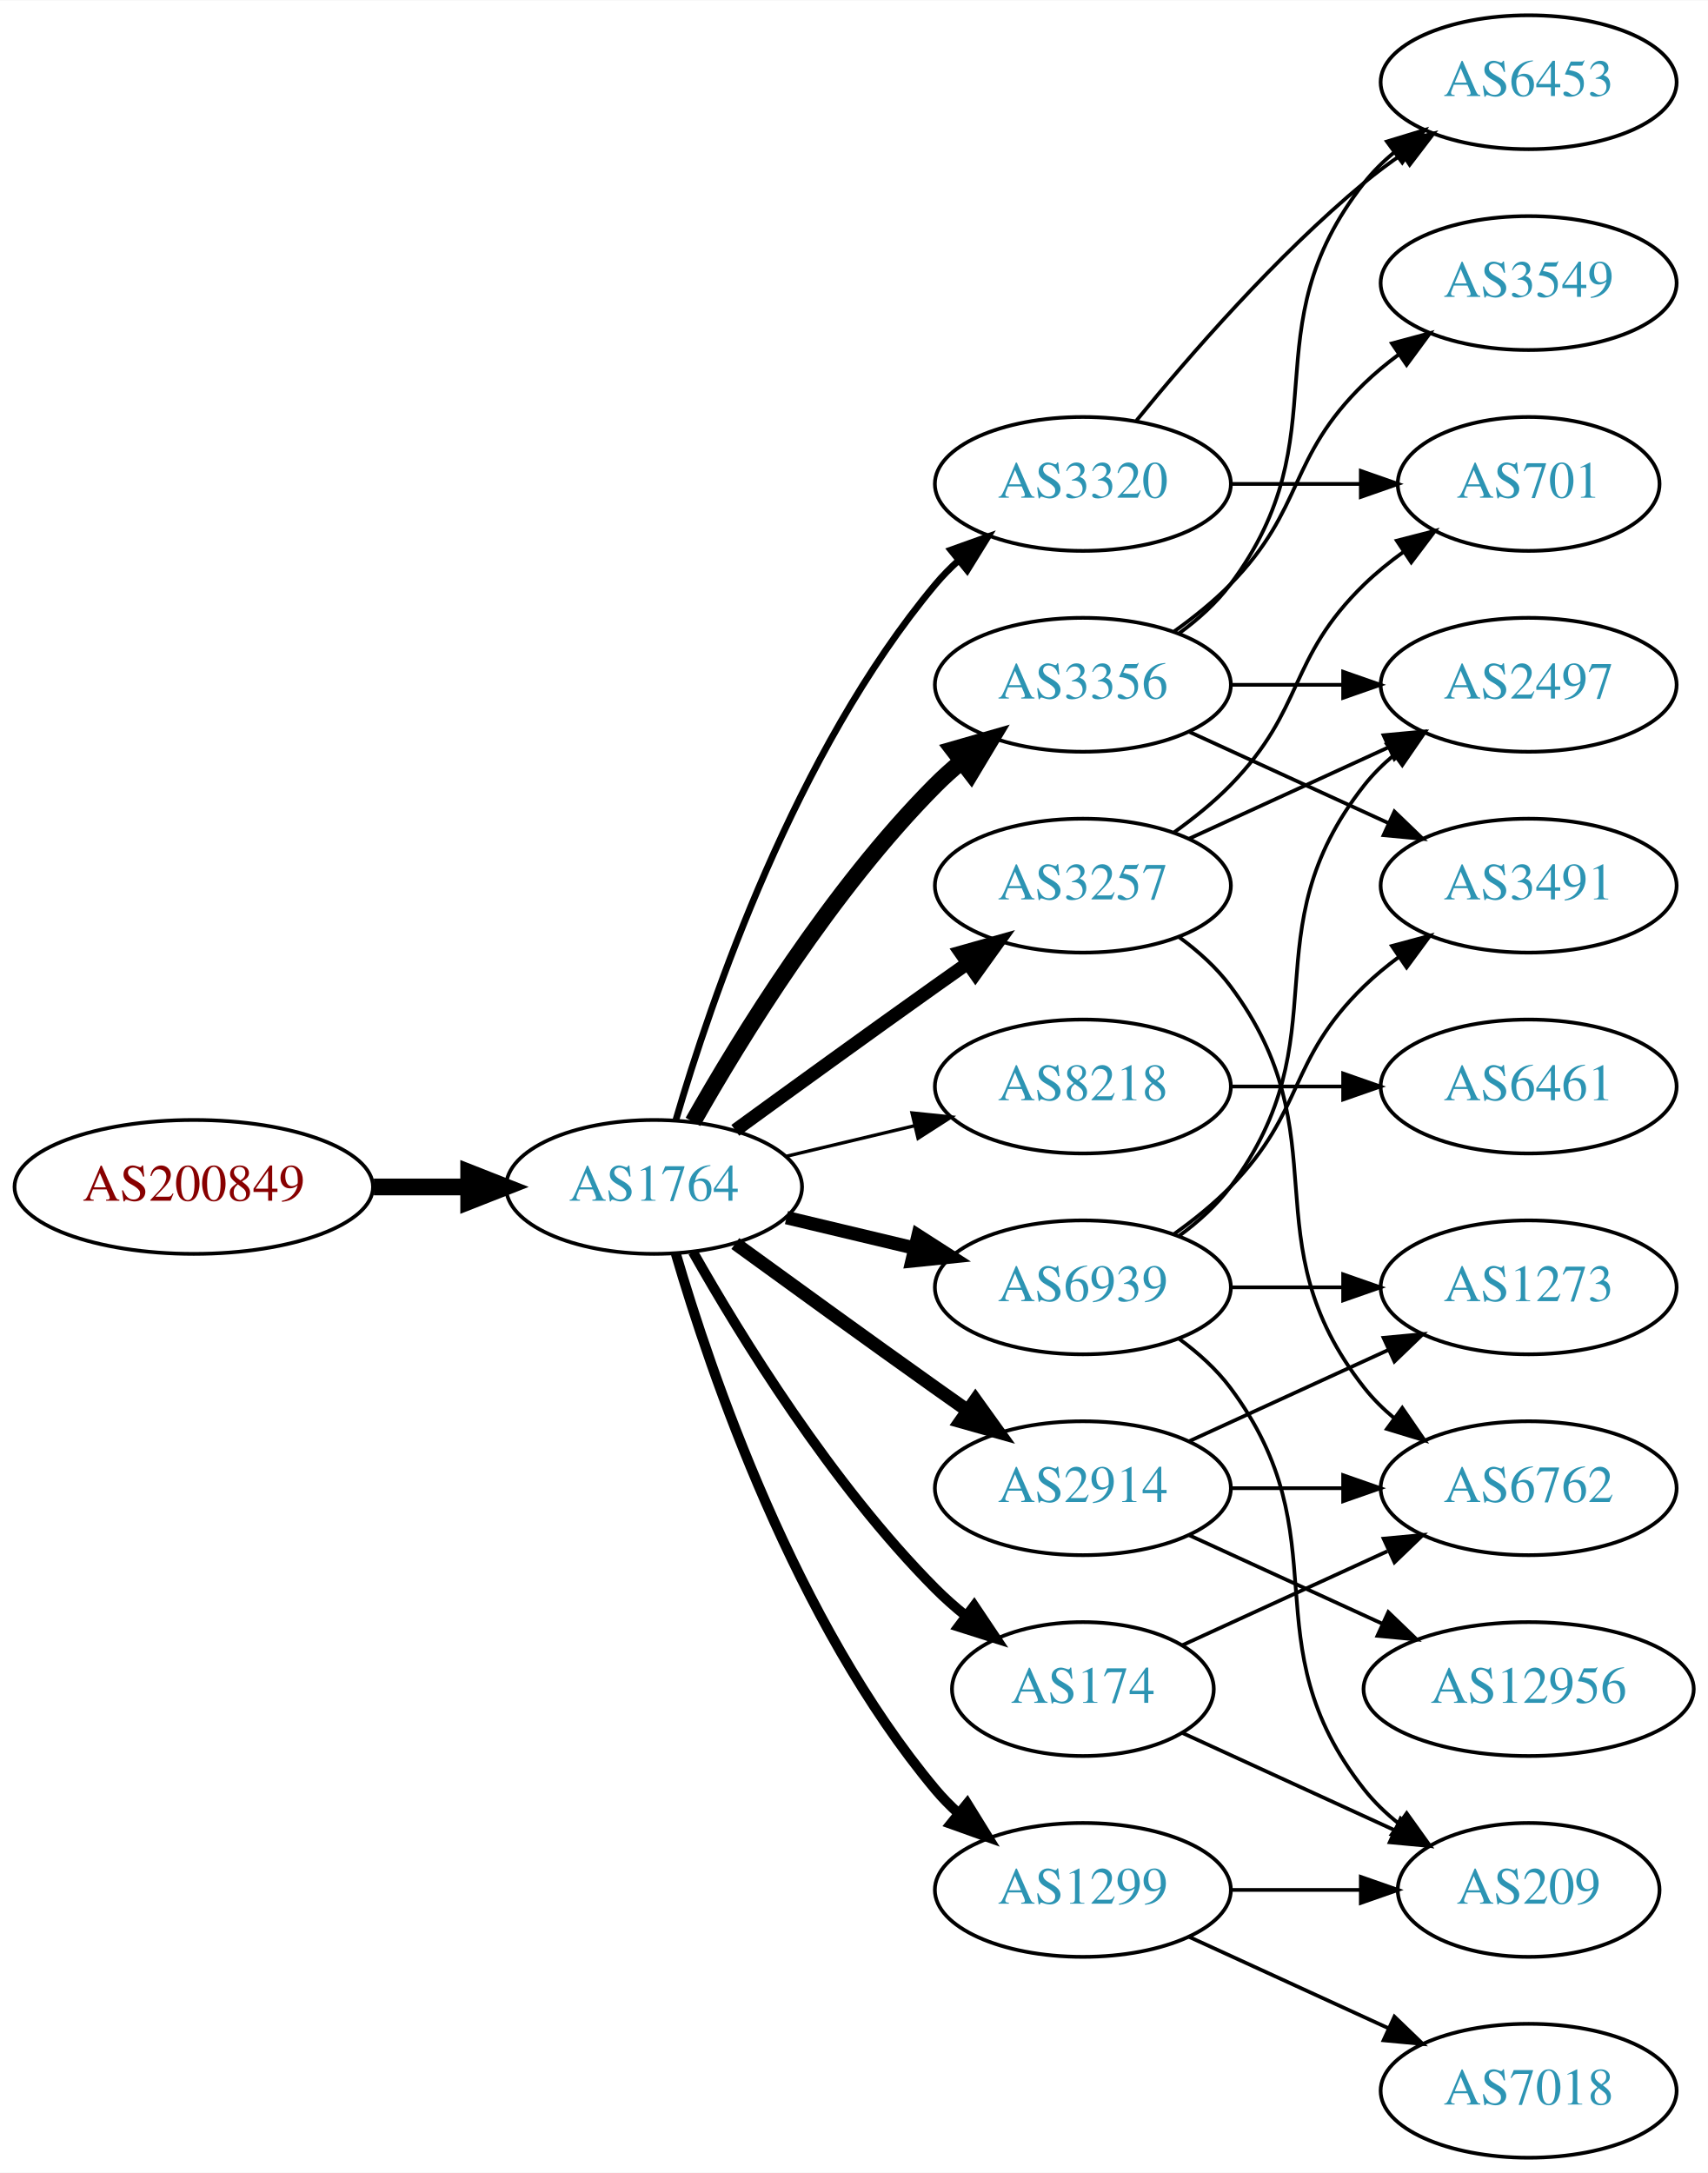
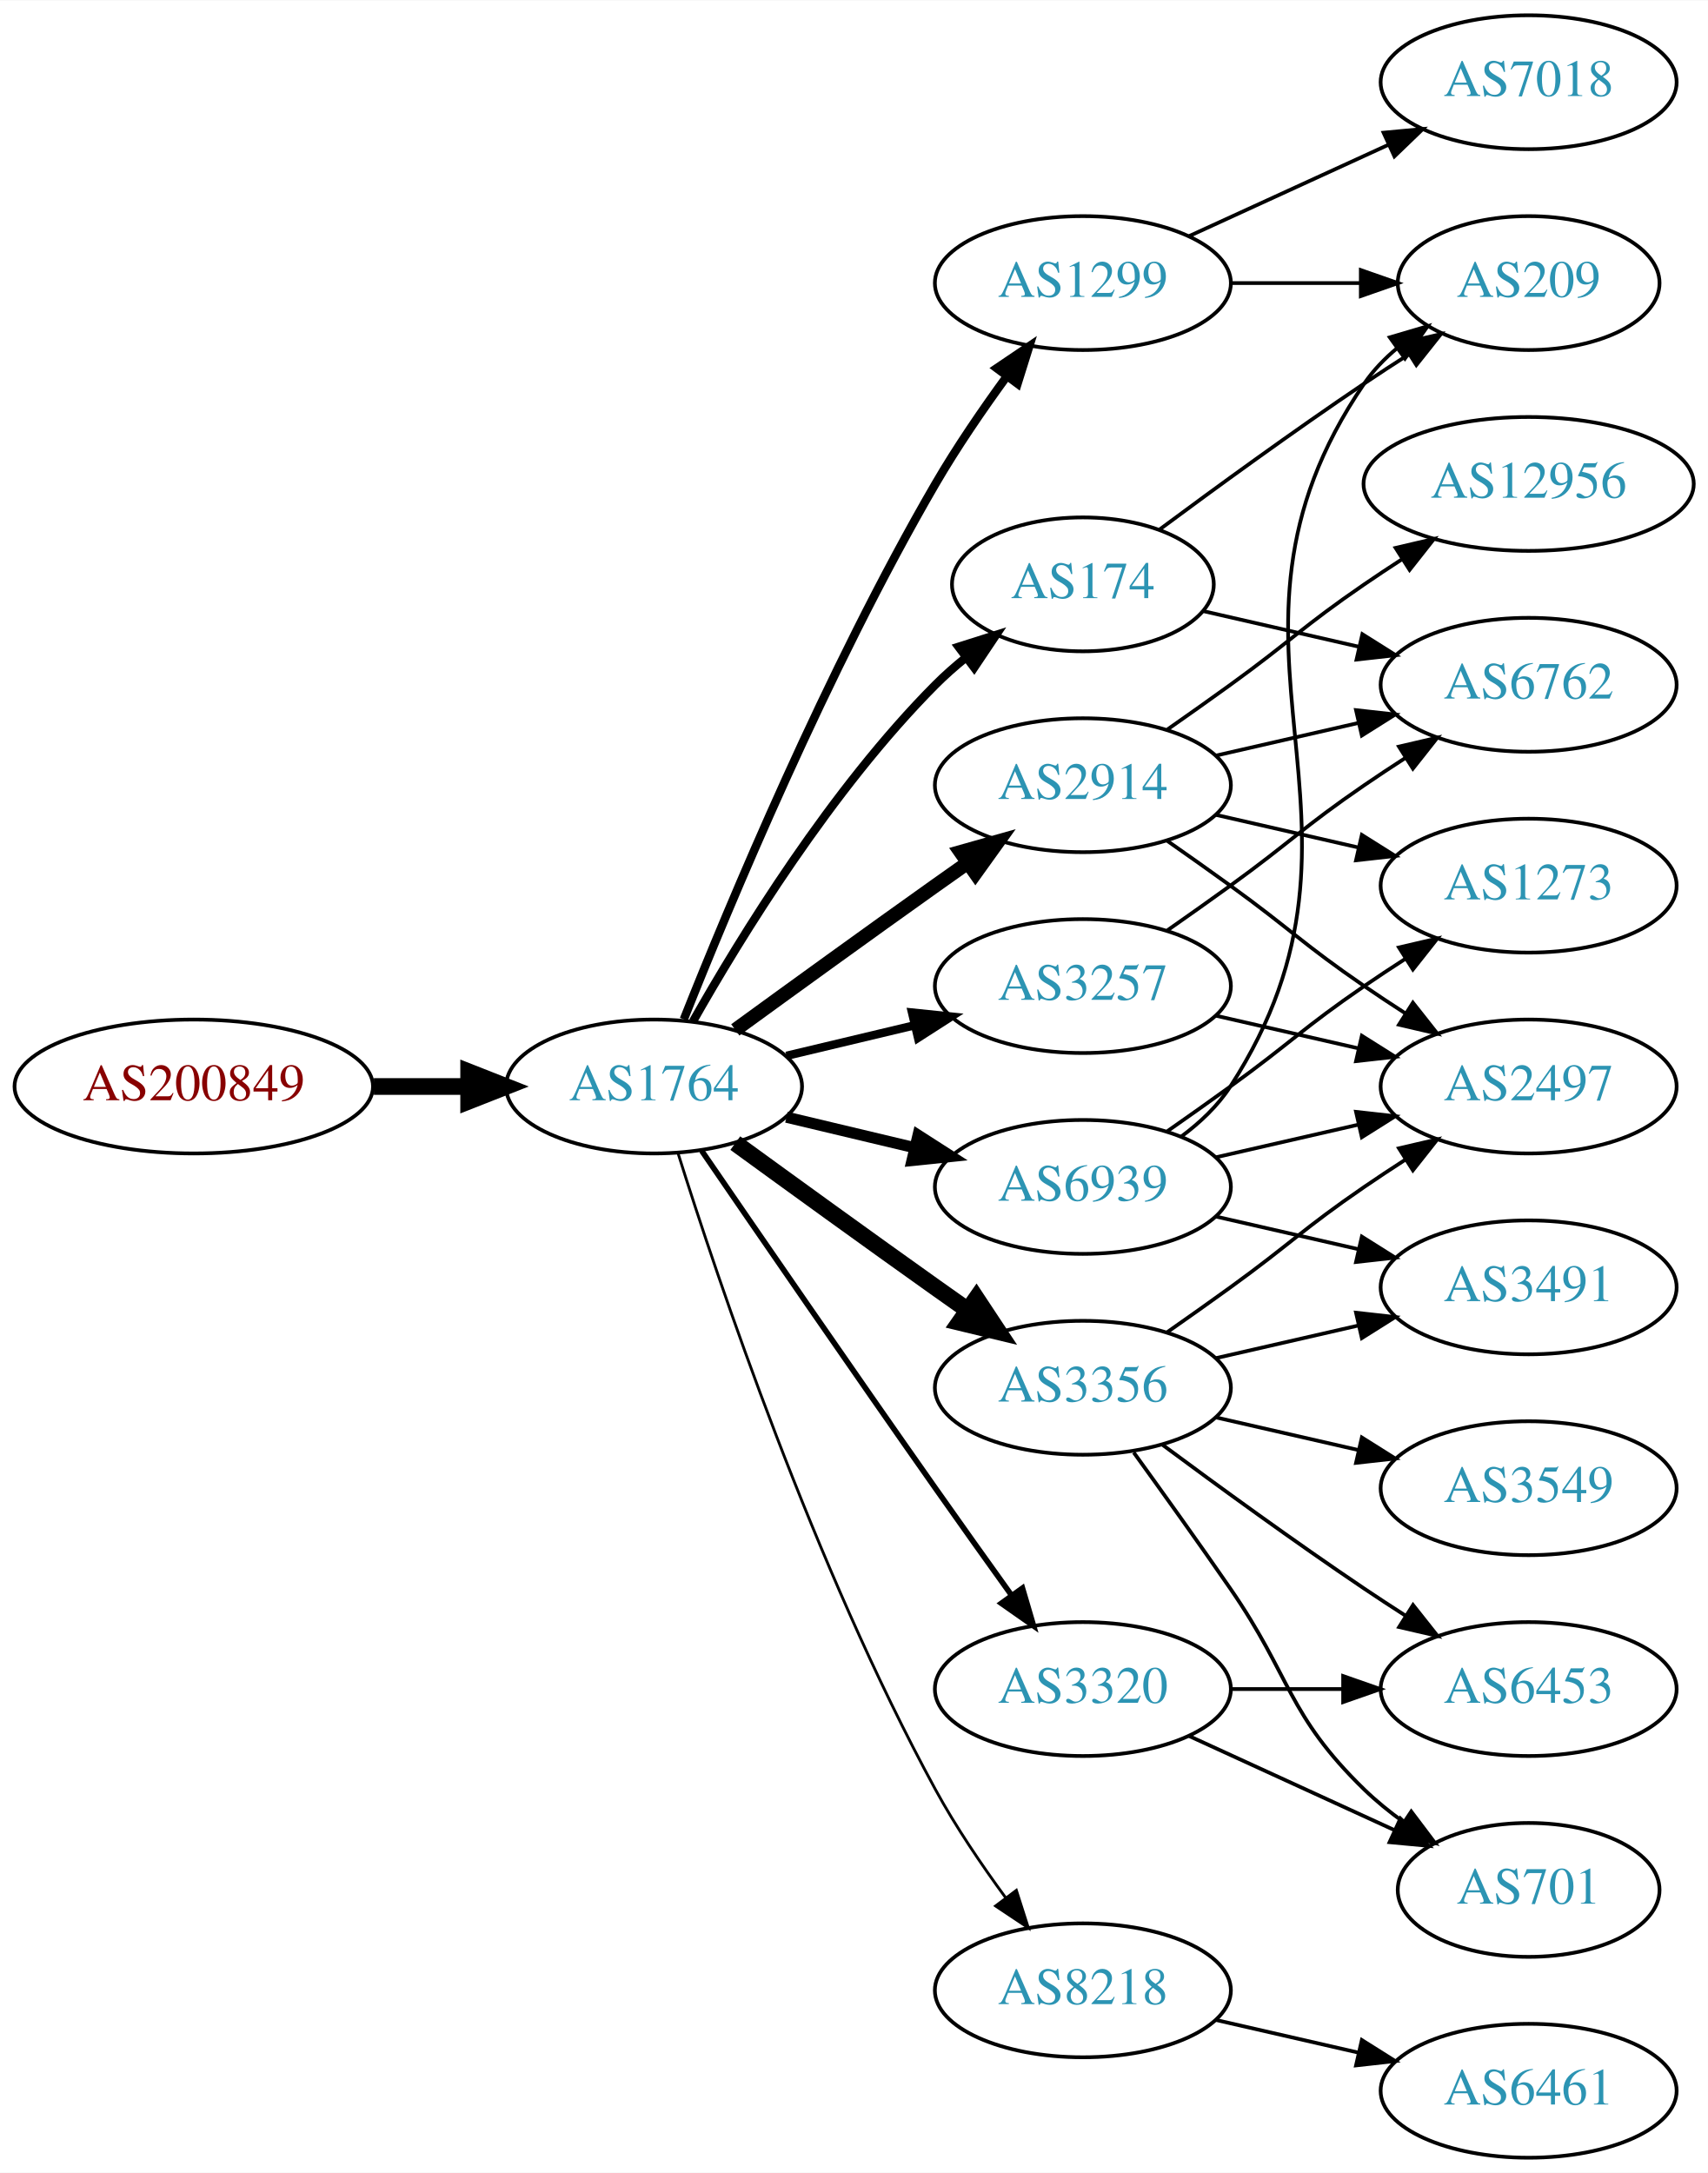
<svg xmlns="http://www.w3.org/2000/svg" xmlns:xlink="http://www.w3.org/1999/xlink" width="459pt" height="584pt" viewBox="0.00 0.00 459.17 584.00">
  <g id="graph0" class="graph" transform="scale(1 1) rotate(0) translate(4 580)">
    <polygon fill="white" stroke="none" points="-4,4 -4,-580 455.17,-580 455.17,4 -4,4" />
    <g id="node1" class="node">
      <g id="a_node1">
        <a xlink:href="/asn/200849" xlink:title="AS200849 ~ fassma_net-AS [AT]">
-           <ellipse fill="#ffffff" stroke="black" cx="48.096" cy="-261" rx="48.192" ry="18" />
-           <text text-anchor="middle" x="48.096" y="-257.3" font-family="Times,serif" font-size="14.00" fill="#880000">AS200849</text>
+           <ellipse fill="#ffffff" stroke="black" cx="48.096" cy="-288" rx="48.192" ry="18" />
+           <text text-anchor="middle" x="48.096" y="-284.3" font-family="Times,serif" font-size="14.00" fill="#880000">AS200849</text>
        </a>
      </g>
    </g>
    <g id="node2" class="node">
      <g id="a_node2">
        <a xlink:href="/asn/1764" xlink:title="AS1764 ~ NEXTLAYER-AS [AT]">
-           <ellipse fill="#ffffff" stroke="black" cx="171.838" cy="-261" rx="39.794" ry="18" />
-           <text text-anchor="middle" x="171.838" y="-257.3" font-family="Times,serif" font-size="14.00" fill="#2c94b3">AS1764</text>
+           <ellipse fill="#ffffff" stroke="black" cx="171.838" cy="-288" rx="39.794" ry="18" />
+           <text text-anchor="middle" x="171.838" y="-284.3" font-family="Times,serif" font-size="14.00" fill="#2c94b3">AS1764</text>
        </a>
      </g>
    </g>
    <g id="edge1" class="edge">
-       <path fill="none" stroke="black" stroke-width="4.5" d="M96.513,-261C104.867,-261 113.577,-261 121.969,-261" />
-       <polygon fill="black" stroke="black" stroke-width="4.5" points="122.004,-264.938 132.004,-261 122.004,-257.063 122.004,-264.938" />
+       <path fill="none" stroke="black" stroke-width="4.5" d="M96.513,-288C104.867,-288 113.577,-288 121.969,-288" />
+       <polygon fill="black" stroke="black" stroke-width="4.5" points="122.004,-291.938 132.004,-288 122.004,-284.063 122.004,-291.938" />
    </g>
    <g id="node3" class="node">
      <g id="a_node3">
-         <a xlink:href="/asn/3356" xlink:title="AS3356 ~ Level 3 Parent, LLC [US]">
-           <ellipse fill="#ffffff" stroke="black" cx="287.131" cy="-396" rx="39.794" ry="18" />
-           <text text-anchor="middle" x="287.131" y="-392.3" font-family="Times,serif" font-size="14.00" fill="#2c94b3">AS3356</text>
+         <a xlink:href="/asn/3257" xlink:title="AS3257 ~ GTT [DE]">
+           <ellipse fill="#ffffff" stroke="black" cx="287.131" cy="-315" rx="39.794" ry="18" />
+           <text text-anchor="middle" x="287.131" y="-311.3" font-family="Times,serif" font-size="14.00" fill="#2c94b3">AS3257</text>
        </a>
      </g>
    </g>
    <g id="edge2" class="edge">
-       <path fill="none" stroke="black" stroke-width="4.5" d="M182.298,-278.49C195.08,-301.096 219.512,-340.886 247.484,-369 249.595,-371.121 251.891,-373.188 254.277,-375.171" />
-       <polygon fill="black" stroke="black" stroke-width="4.5" points="252.263,-378.589 262.592,-381.556 257.059,-372.343 252.263,-378.589" />
+       <path fill="none" stroke="black" stroke-width="2.25" d="M207.445,-296.248C218.316,-298.838 230.471,-301.735 241.913,-304.462" />
+       <polygon fill="black" stroke="black" stroke-width="2.25" points="241.197,-307.889 251.736,-306.803 242.819,-301.08 241.197,-307.889" />
    </g>
    <g id="node4" class="node">
      <g id="a_node4">
-         <a xlink:href="/asn/3257" xlink:title="AS3257 ~ GTT [DE]">
-           <ellipse fill="#ffffff" stroke="black" cx="287.131" cy="-342" rx="39.794" ry="18" />
-           <text text-anchor="middle" x="287.131" y="-338.3" font-family="Times,serif" font-size="14.00" fill="#2c94b3">AS3257</text>
+         <a xlink:href="/asn/174" xlink:title="AS174 ~ Cogent Communications [US]">
+           <ellipse fill="#ffffff" stroke="black" cx="287.131" cy="-423" rx="35.194" ry="18" />
+           <text text-anchor="middle" x="287.131" y="-419.3" font-family="Times,serif" font-size="14.00" fill="#2c94b3">AS174</text>
        </a>
      </g>
    </g>
    <g id="edge3" class="edge">
-       <path fill="none" stroke="black" stroke-width="3.6" d="M193.686,-276.222C208.62,-287.091 229.234,-302.025 247.484,-315 250.305,-317.005 253.248,-319.085 256.196,-321.159" />
-       <polygon fill="black" stroke="black" stroke-width="3.6" points="254.223,-324.05 264.421,-326.926 258.242,-318.319 254.223,-324.05" />
+       <path fill="none" stroke="black" stroke-width="2.25" d="M182.298,-305.49C195.08,-328.096 219.512,-367.886 247.484,-396 249.985,-398.513 252.745,-400.949 255.606,-403.261" />
+       <polygon fill="black" stroke="black" stroke-width="2.25" points="253.705,-406.21 263.804,-409.413 257.907,-400.611 253.705,-406.21" />
    </g>
    <g id="node5" class="node">
      <g id="a_node5">
-         <a xlink:href="/asn/8218" xlink:title="AS8218 ~ legacy Neotelecoms [FR]">
-           <ellipse fill="#ffffff" stroke="black" cx="287.131" cy="-288" rx="39.794" ry="18" />
-           <text text-anchor="middle" x="287.131" y="-284.3" font-family="Times,serif" font-size="14.00" fill="#2c94b3">AS8218</text>
+         <a xlink:href="/asn/1299" xlink:title="AS1299 ~ Telia Carrier [EU]">
+           <ellipse fill="#ffffff" stroke="black" cx="287.131" cy="-504" rx="39.794" ry="18" />
+           <text text-anchor="middle" x="287.131" y="-500.3" font-family="Times,serif" font-size="14.00" fill="#2c94b3">AS1299</text>
        </a>
      </g>
    </g>
    <g id="edge4" class="edge">
-       <path fill="none" stroke="black" stroke-width="0.9" d="M207.445,-269.248C218.316,-271.838 230.471,-274.735 241.913,-277.462" />
-       <polygon fill="black" stroke="black" stroke-width="0.9" points="241.197,-280.889 251.736,-279.803 242.819,-274.08 241.197,-280.889" />
+       <path fill="none" stroke="black" stroke-width="2.25" d="M179.841,-306.051C191.968,-336.57 218.386,-399.933 247.484,-450 253.191,-459.819 260.229,-470.078 266.728,-478.984" />
+       <polygon fill="black" stroke="black" stroke-width="2.25" points="263.954,-481.119 272.734,-487.05 269.569,-476.938 263.954,-481.119" />
    </g>
    <g id="node6" class="node">
      <g id="a_node6">
-         <a xlink:href="/asn/1299" xlink:title="AS1299 ~ Telia Carrier [EU]">
-           <ellipse fill="#ffffff" stroke="black" cx="287.131" cy="-72" rx="39.794" ry="18" />
-           <text text-anchor="middle" x="287.131" y="-68.3" font-family="Times,serif" font-size="14.00" fill="#2c94b3">AS1299</text>
+         <a xlink:href="/asn/3356" xlink:title="AS3356 ~ Level 3 Parent, LLC [US]">
+           <ellipse fill="#ffffff" stroke="black" cx="287.131" cy="-207" rx="39.794" ry="18" />
+           <text text-anchor="middle" x="287.131" y="-203.3" font-family="Times,serif" font-size="14.00" fill="#2c94b3">AS3356</text>
        </a>
      </g>
    </g>
    <g id="edge5" class="edge">
-       <path fill="none" stroke="black" stroke-width="2.7" d="M177.712,-242.998C187.026,-211.156 209.843,-144.019 247.484,-99 249.355,-96.763 251.453,-94.626 253.679,-92.604" />
-       <polygon fill="black" stroke="black" stroke-width="2.7" points="256.026,-95.207 261.598,-86.196 251.623,-89.766 256.026,-95.207" />
+       <path fill="none" stroke="black" stroke-width="4.5" d="M193.686,-272.778C208.62,-261.909 229.234,-246.975 247.484,-234 250.305,-231.995 253.248,-229.915 256.196,-227.841" />
+       <polygon fill="black" stroke="black" stroke-width="4.5" points="258.493,-231.039 264.421,-222.074 253.972,-224.591 258.493,-231.039" />
    </g>
    <g id="node7" class="node">
      <g id="a_node7">
-         <a xlink:href="/asn/174" xlink:title="AS174 ~ Cogent Communications [US]">
-           <ellipse fill="#ffffff" stroke="black" cx="287.131" cy="-126" rx="35.194" ry="18" />
-           <text text-anchor="middle" x="287.131" y="-122.3" font-family="Times,serif" font-size="14.00" fill="#2c94b3">AS174</text>
+         <a xlink:href="/asn/6939" xlink:title="AS6939 ~ Hurricane Electric LLC [US]">
+           <ellipse fill="#ffffff" stroke="black" cx="287.131" cy="-261" rx="39.794" ry="18" />
+           <text text-anchor="middle" x="287.131" y="-257.3" font-family="Times,serif" font-size="14.00" fill="#2c94b3">AS6939</text>
        </a>
      </g>
    </g>
    <g id="edge6" class="edge">
-       <path fill="none" stroke="black" stroke-width="2.7" d="M182.298,-243.51C195.08,-220.904 219.512,-181.114 247.484,-153 249.985,-150.487 252.745,-148.051 255.606,-145.739" />
-       <polygon fill="black" stroke="black" stroke-width="2.7" points="257.907,-148.389 263.804,-139.587 253.705,-142.79 257.907,-148.389" />
+       <path fill="none" stroke="black" stroke-width="3" d="M207.445,-279.752C218.316,-277.162 230.471,-274.265 241.913,-271.538" />
+       <polygon fill="black" stroke="black" stroke-width="3" points="242.819,-274.92 251.736,-269.197 241.197,-268.111 242.819,-274.92" />
    </g>
    <g id="node8" class="node">
      <g id="a_node8">
        <a xlink:href="/asn/3320" xlink:title="AS3320 ~ DTAG [DE]">
-           <ellipse fill="#ffffff" stroke="black" cx="287.131" cy="-450" rx="39.794" ry="18" />
-           <text text-anchor="middle" x="287.131" y="-446.3" font-family="Times,serif" font-size="14.00" fill="#2c94b3">AS3320</text>
+           <ellipse fill="#ffffff" stroke="black" cx="287.131" cy="-126" rx="39.794" ry="18" />
+           <text text-anchor="middle" x="287.131" y="-122.3" font-family="Times,serif" font-size="14.00" fill="#2c94b3">AS3320</text>
        </a>
      </g>
    </g>
    <g id="edge7" class="edge">
-       <path fill="none" stroke="black" stroke-width="1.8" d="M177.712,-279.002C187.026,-310.844 209.843,-377.981 247.484,-423 249.355,-425.237 251.453,-427.374 253.679,-429.396" />
-       <polygon fill="black" stroke="black" stroke-width="1.8" points="251.623,-432.234 261.598,-435.804 256.026,-426.793 251.623,-432.234" />
+       <path fill="none" stroke="black" stroke-width="1.5" d="M184.645,-270.731C199.288,-249.358 225.062,-211.88 247.484,-180 254.119,-170.567 261.469,-160.261 267.963,-151.205" />
+       <polygon fill="black" stroke="black" stroke-width="1.5" points="270.884,-153.138 273.875,-142.974 265.199,-149.054 270.884,-153.138" />
    </g>
    <g id="node9" class="node">
      <g id="a_node9">
        <a xlink:href="/asn/2914" xlink:title="AS2914 ~ NTT America, Inc. [US]">
-           <ellipse fill="#ffffff" stroke="black" cx="287.131" cy="-180" rx="39.794" ry="18" />
-           <text text-anchor="middle" x="287.131" y="-176.3" font-family="Times,serif" font-size="14.00" fill="#2c94b3">AS2914</text>
+           <ellipse fill="#ffffff" stroke="black" cx="287.131" cy="-369" rx="39.794" ry="18" />
+           <text text-anchor="middle" x="287.131" y="-365.3" font-family="Times,serif" font-size="14.00" fill="#2c94b3">AS2914</text>
        </a>
      </g>
    </g>
    <g id="edge8" class="edge">
-       <path fill="none" stroke="black" stroke-width="3.6" d="M193.686,-245.778C208.62,-234.909 229.234,-219.975 247.484,-207 250.305,-204.995 253.248,-202.915 256.196,-200.841" />
-       <polygon fill="black" stroke="black" stroke-width="3.6" points="258.242,-203.681 264.421,-195.074 254.223,-197.95 258.242,-203.681" />
+       <path fill="none" stroke="black" stroke-width="3.75" d="M193.686,-303.222C208.62,-314.091 229.234,-329.025 247.484,-342 250.305,-344.005 253.248,-346.085 256.196,-348.159" />
+       <polygon fill="black" stroke="black" stroke-width="3.75" points="254.223,-351.05 264.421,-353.926 258.242,-345.319 254.223,-351.05" />
    </g>
    <g id="node10" class="node">
      <g id="a_node10">
-         <a xlink:href="/asn/6939" xlink:title="AS6939 ~ Hurricane Electric LLC [US]">
-           <ellipse fill="#ffffff" stroke="black" cx="287.131" cy="-234" rx="39.794" ry="18" />
-           <text text-anchor="middle" x="287.131" y="-230.3" font-family="Times,serif" font-size="14.00" fill="#2c94b3">AS6939</text>
+         <a xlink:href="/asn/8218" xlink:title="AS8218 ~ legacy Neotelecoms [FR]">
+           <ellipse fill="#ffffff" stroke="black" cx="287.131" cy="-45" rx="39.794" ry="18" />
+           <text text-anchor="middle" x="287.131" y="-41.3" font-family="Times,serif" font-size="14.00" fill="#2c94b3">AS8218</text>
        </a>
      </g>
    </g>
    <g id="edge9" class="edge">
-       <path fill="none" stroke="black" stroke-width="3.6" d="M207.445,-252.752C218.316,-250.162 230.471,-247.265 241.913,-244.538" />
-       <polygon fill="black" stroke="black" stroke-width="3.6" points="242.819,-247.92 251.736,-242.197 241.197,-241.111 242.819,-247.92" />
+       <path fill="none" stroke="black" stroke-width="0.75" d="M178.259,-270.159C189.03,-235.854 214.921,-158.797 247.484,-99 252.916,-89.026 259.89,-78.731 266.416,-69.84" />
+       <polygon fill="black" stroke="black" stroke-width="0.75" points="269.249,-71.895 272.47,-61.802 263.658,-67.684 269.249,-71.895" />
    </g>
    <g id="node11" class="node">
      <g id="a_node11">
-         <a xlink:href="/asn/3491" xlink:title="AS3491 ~ PCCW Global, Inc. [US]">
-           <ellipse fill="#ffffff" stroke="black" cx="406.973" cy="-342" rx="39.794" ry="18" />
-           <text text-anchor="middle" x="406.973" y="-338.3" font-family="Times,serif" font-size="14.00" fill="#2c94b3">AS3491</text>
+         <a xlink:href="/asn/2497" xlink:title="AS2497 ~ Internet Initiative Japan Inc. [JP]">
+           <ellipse fill="#ffffff" stroke="black" cx="406.973" cy="-288" rx="39.794" ry="18" />
+           <text text-anchor="middle" x="406.973" y="-284.3" font-family="Times,serif" font-size="14.00" fill="#2c94b3">AS2497</text>
        </a>
      </g>
    </g>
    <g id="edge10" class="edge">
-       <path fill="none" stroke="black" d="M315.76,-383.339C331.717,-376.027 351.987,-366.739 369.27,-358.819" />
-       <polygon fill="black" stroke="black" points="370.885,-361.929 378.518,-354.581 367.969,-355.565 370.885,-361.929" />
+       <path fill="none" stroke="black" d="M322.85,-307.045C334.85,-304.296 348.471,-301.175 361.164,-298.267" />
+       <polygon fill="black" stroke="black" points="362.129,-301.636 371.095,-295.991 360.566,-294.813 362.129,-301.636" />
    </g>
    <g id="node12" class="node">
      <g id="a_node12">
-         <a xlink:href="/asn/2497" xlink:title="AS2497 ~ Internet Initiative Japan Inc. [JP]">
+         <a xlink:href="/asn/6762" xlink:title="AS6762 ~ TELECOM ITALIA SPARKLE S.p.A. [IT]">
          <ellipse fill="#ffffff" stroke="black" cx="406.973" cy="-396" rx="39.794" ry="18" />
-           <text text-anchor="middle" x="406.973" y="-392.3" font-family="Times,serif" font-size="14.00" fill="#2c94b3">AS2497</text>
+           <text text-anchor="middle" x="406.973" y="-392.3" font-family="Times,serif" font-size="14.00" fill="#2c94b3">AS6762</text>
        </a>
      </g>
    </g>
    <g id="edge11" class="edge">
-       <path fill="none" stroke="black" d="M327.044,-396C336.597,-396 346.947,-396 356.909,-396" />
-       <polygon fill="black" stroke="black" points="357.102,-399.5 367.102,-396 357.102,-392.5 357.102,-399.5" />
+       <path fill="none" stroke="black" d="M309.888,-330.009C315.422,-333.879 321.341,-338.064 326.777,-342 342.977,-353.729 346.283,-357.689 362.777,-369 366.306,-371.419 370.043,-373.889 373.784,-376.302" />
+       <polygon fill="black" stroke="black" points="372.106,-379.382 382.425,-381.784 375.856,-373.472 372.106,-379.382" />
+     </g>
+     <g id="edge13" class="edge">
+       <path fill="none" stroke="black" d="M319.401,-415.835C332.24,-412.894 347.345,-409.433 361.312,-406.233" />
+       <polygon fill="black" stroke="black" points="362.267,-409.605 371.233,-403.96 360.704,-402.781 362.267,-409.605" />
    </g>
    <g id="node13" class="node">
      <g id="a_node13">
-         <a xlink:href="/asn/6453" xlink:title="AS6453 ~ TATA COMMUNICATIONS (AMERICA) INC [US]">
-           <ellipse fill="#ffffff" stroke="black" cx="406.973" cy="-558" rx="39.794" ry="18" />
-           <text text-anchor="middle" x="406.973" y="-554.3" font-family="Times,serif" font-size="14.00" fill="#2c94b3">AS6453</text>
+         <a xlink:href="/asn/209" xlink:title="AS209 ~ CenturyLink Communications, LLC [US]">
+           <ellipse fill="#ffffff" stroke="black" cx="406.973" cy="-504" rx="35.194" ry="18" />
+           <text text-anchor="middle" x="406.973" y="-500.3" font-family="Times,serif" font-size="14.00" fill="#2c94b3">AS209</text>
        </a>
      </g>
    </g>
    <g id="edge12" class="edge">
-       <path fill="none" stroke="black" d="M313.062,-409.882C318.138,-413.611 323.056,-418.016 326.777,-423 357.049,-463.542 331.479,-491.246 362.777,-531 365.102,-533.953 367.846,-536.67 370.805,-539.147" />
-       <polygon fill="black" stroke="black" points="368.865,-542.064 379.002,-545.145 372.998,-536.415 368.865,-542.064" />
+       <path fill="none" stroke="black" d="M307.832,-437.81C322.735,-448.875 343.803,-464.228 362.777,-477 366.595,-479.569 370.645,-482.21 374.675,-484.786" />
+       <polygon fill="black" stroke="black" points="373.044,-487.895 383.369,-490.271 376.779,-481.975 373.044,-487.895" />
+     </g>
+     <g id="edge15" class="edge">
+       <path fill="none" stroke="black" d="M327.044,-504C338.13,-504 350.29,-504 361.672,-504" />
+       <polygon fill="black" stroke="black" points="361.854,-507.5 371.854,-504 361.854,-500.5 361.854,-507.5" />
    </g>
    <g id="node14" class="node">
      <g id="a_node14">
+         <a xlink:href="/asn/7018" xlink:title="AS7018 ~ AT&amp;T Services, Inc. [US]">
+           <ellipse fill="#ffffff" stroke="black" cx="406.973" cy="-558" rx="39.794" ry="18" />
+           <text text-anchor="middle" x="406.973" y="-554.3" font-family="Times,serif" font-size="14.00" fill="#2c94b3">AS7018</text>
+         </a>
+       </g>
+     </g>
+     <g id="edge14" class="edge">
+       <path fill="none" stroke="black" d="M315.76,-516.661C331.717,-523.973 351.987,-533.261 369.27,-541.181" />
+       <polygon fill="black" stroke="black" points="367.969,-544.435 378.518,-545.419 370.885,-538.071 367.969,-544.435" />
+     </g>
+     <g id="edge16" class="edge">
+       <path fill="none" stroke="black" d="M309.888,-222.009C315.422,-225.879 321.341,-230.064 326.777,-234 342.977,-245.729 346.283,-249.689 362.777,-261 366.306,-263.419 370.043,-265.889 373.784,-268.302" />
+       <polygon fill="black" stroke="black" points="372.106,-271.382 382.425,-273.784 375.856,-265.472 372.106,-271.382" />
+     </g>
+     <g id="node15" class="node">
+       <g id="a_node15">
+         <a xlink:href="/asn/3491" xlink:title="AS3491 ~ PCCW Global, Inc. [US]">
+           <ellipse fill="#ffffff" stroke="black" cx="406.973" cy="-234" rx="39.794" ry="18" />
+           <text text-anchor="middle" x="406.973" y="-230.3" font-family="Times,serif" font-size="14.00" fill="#2c94b3">AS3491</text>
+         </a>
+       </g>
+     </g>
+     <g id="edge17" class="edge">
+       <path fill="none" stroke="black" d="M322.85,-214.955C334.85,-217.704 348.471,-220.825 361.164,-223.733" />
+       <polygon fill="black" stroke="black" points="360.566,-227.187 371.095,-226.009 362.129,-220.364 360.566,-227.187" />
+     </g>
+     <g id="node16" class="node">
+       <g id="a_node16">
        <a xlink:href="/asn/3549" xlink:title="AS3549 ~ Level 3 Parent, LLC [US]">
-           <ellipse fill="#ffffff" stroke="black" cx="406.973" cy="-504" rx="39.794" ry="18" />
-           <text text-anchor="middle" x="406.973" y="-500.3" font-family="Times,serif" font-size="14.00" fill="#2c94b3">AS3549</text>
-         </a>
-       </g>
-     </g>
-     <g id="edge13" class="edge">
-       <path fill="none" stroke="black" d="M311.725,-410.389C316.981,-414.148 322.313,-418.437 326.777,-423 346.95,-443.617 342.084,-456.906 362.777,-477 365.623,-479.763 368.796,-482.386 372.096,-484.834" />
-       <polygon fill="black" stroke="black" points="370.213,-487.786 380.444,-490.538 374.162,-482.006 370.213,-487.786" />
-     </g>
-     <g id="edge23" class="edge">
-       <path fill="none" stroke="black" d="M315.76,-354.661C331.717,-361.973 351.987,-371.261 369.27,-379.181" />
-       <polygon fill="black" stroke="black" points="367.969,-382.435 378.518,-383.419 370.885,-376.071 367.969,-382.435" />
+           <ellipse fill="#ffffff" stroke="black" cx="406.973" cy="-180" rx="39.794" ry="18" />
+           <text text-anchor="middle" x="406.973" y="-176.3" font-family="Times,serif" font-size="14.00" fill="#2c94b3">AS3549</text>
+         </a>
+       </g>
+     </g>
+     <g id="edge18" class="edge">
+       <path fill="none" stroke="black" d="M322.85,-199.045C334.85,-196.296 348.471,-193.175 361.164,-190.267" />
+       <polygon fill="black" stroke="black" points="362.129,-193.636 371.095,-187.991 360.566,-186.813 362.129,-193.636" />
+     </g>
+     <g id="node17" class="node">
+       <g id="a_node17">
+         <a xlink:href="/asn/6453" xlink:title="AS6453 ~ TATA COMMUNICATIONS (AMERICA) INC [US]">
+           <ellipse fill="#ffffff" stroke="black" cx="406.973" cy="-126" rx="39.794" ry="18" />
+           <text text-anchor="middle" x="406.973" y="-122.3" font-family="Times,serif" font-size="14.00" fill="#2c94b3">AS6453</text>
+         </a>
+       </g>
+     </g>
+     <g id="edge19" class="edge">
+       <path fill="none" stroke="black" d="M308.461,-191.723C323.324,-180.696 344.068,-165.593 362.777,-153 366.326,-150.611 370.077,-148.161 373.825,-145.758" />
+       <polygon fill="black" stroke="black" points="375.893,-148.591 382.474,-140.288 372.151,-142.675 375.893,-148.591" />
    </g>
    <g id="node18" class="node">
      <g id="a_node18">
-         <a xlink:href="/asn/6762" xlink:title="AS6762 ~ TELECOM ITALIA SPARKLE S.p.A. [IT]">
-           <ellipse fill="#ffffff" stroke="black" cx="406.973" cy="-180" rx="39.794" ry="18" />
-           <text text-anchor="middle" x="406.973" y="-176.3" font-family="Times,serif" font-size="14.00" fill="#2c94b3">AS6762</text>
-         </a>
-       </g>
+         <a xlink:href="/asn/701" xlink:title="AS701 ~ UUNET [US]">
+           <ellipse fill="#ffffff" stroke="black" cx="406.973" cy="-72" rx="35.194" ry="18" />
+           <text text-anchor="middle" x="406.973" y="-68.3" font-family="Times,serif" font-size="14.00" fill="#2c94b3">AS701</text>
+         </a>
+       </g>
+     </g>
+     <g id="edge20" class="edge">
+       <path fill="none" stroke="black" d="M300.81,-189.594C308.426,-179.063 318.258,-165.33 326.777,-153 343.173,-129.269 342.084,-119.094 362.777,-99 366.005,-95.866 369.656,-92.911 373.434,-90.188" />
+       <polygon fill="black" stroke="black" points="375.413,-93.075 381.794,-84.617 371.532,-87.25 375.413,-93.075" />
+     </g>
+     <g id="edge21" class="edge">
+       <path fill="none" stroke="black" d="M322.85,-268.955C334.85,-271.704 348.471,-274.825 361.164,-277.733" />
+       <polygon fill="black" stroke="black" points="360.566,-281.187 371.095,-280.009 362.129,-274.364 360.566,-281.187" />
    </g>
    <g id="edge22" class="edge">
-       <path fill="none" stroke="black" d="M313.062,-328.118C318.138,-324.389 323.056,-319.984 326.777,-315 357.049,-274.458 331.479,-246.754 362.777,-207 365.102,-204.047 367.846,-201.33 370.805,-198.853" />
-       <polygon fill="black" stroke="black" points="372.998,-201.585 379.002,-192.855 368.865,-195.936 372.998,-201.585" />
+       <path fill="none" stroke="black" d="M313.567,-274.53C318.617,-278.278 323.397,-282.779 326.777,-288 373.252,-359.778 314.481,-406.434 362.777,-477 365.194,-480.53 368.239,-483.691 371.59,-486.495" />
+       <polygon fill="black" stroke="black" points="369.645,-489.407 379.81,-492.397 373.728,-483.721 369.645,-489.407" />
+     </g>
+     <g id="edge24" class="edge">
+       <path fill="none" stroke="black" d="M322.85,-253.045C334.85,-250.296 348.471,-247.175 361.164,-244.267" />
+       <polygon fill="black" stroke="black" points="362.129,-247.636 371.095,-241.991 360.566,-240.813 362.129,-247.636" />
    </g>
    <g id="node19" class="node">
      <g id="a_node19">
-         <a xlink:href="/asn/701" xlink:title="AS701 ~ UUNET [US]">
-           <ellipse fill="#ffffff" stroke="black" cx="406.973" cy="-450" rx="35.194" ry="18" />
-           <text text-anchor="middle" x="406.973" y="-446.3" font-family="Times,serif" font-size="14.00" fill="#2c94b3">AS701</text>
-         </a>
-       </g>
-     </g>
-     <g id="edge21" class="edge">
-       <path fill="none" stroke="black" d="M311.725,-356.389C316.981,-360.148 322.313,-364.437 326.777,-369 346.95,-389.617 342.084,-402.906 362.777,-423 366.005,-426.134 369.656,-429.089 373.434,-431.812" />
-       <polygon fill="black" stroke="black" points="371.532,-434.75 381.794,-437.383 375.413,-428.925 371.532,-434.75" />
-     </g>
-     <g id="node15" class="node">
-       <g id="a_node15">
-         <a xlink:href="/asn/6461" xlink:title="AS6461 ~ Zayo Bandwidth [US]">
-           <ellipse fill="#ffffff" stroke="black" cx="406.973" cy="-288" rx="39.794" ry="18" />
-           <text text-anchor="middle" x="406.973" y="-284.3" font-family="Times,serif" font-size="14.00" fill="#2c94b3">AS6461</text>
-         </a>
-       </g>
-     </g>
-     <g id="edge14" class="edge">
-       <path fill="none" stroke="black" d="M327.044,-288C336.597,-288 346.947,-288 356.909,-288" />
-       <polygon fill="black" stroke="black" points="357.102,-291.5 367.102,-288 357.102,-284.5 357.102,-291.5" />
-     </g>
-     <g id="node16" class="node">
-       <g id="a_node16">
-         <a xlink:href="/asn/7018" xlink:title="AS7018 ~ AT&amp;T Services, Inc. [US]">
-           <ellipse fill="#ffffff" stroke="black" cx="406.973" cy="-18" rx="39.794" ry="18" />
-           <text text-anchor="middle" x="406.973" y="-14.3" font-family="Times,serif" font-size="14.00" fill="#2c94b3">AS7018</text>
-         </a>
-       </g>
-     </g>
-     <g id="edge15" class="edge">
-       <path fill="none" stroke="black" d="M315.76,-59.339C331.717,-52.027 351.987,-42.739 369.27,-34.819" />
-       <polygon fill="black" stroke="black" points="370.885,-37.929 378.518,-30.581 367.969,-31.565 370.885,-37.929" />
-     </g>
-     <g id="node17" class="node">
-       <g id="a_node17">
-         <a xlink:href="/asn/209" xlink:title="AS209 ~ CenturyLink Communications, LLC [US]">
-           <ellipse fill="#ffffff" stroke="black" cx="406.973" cy="-72" rx="35.194" ry="18" />
-           <text text-anchor="middle" x="406.973" y="-68.3" font-family="Times,serif" font-size="14.00" fill="#2c94b3">AS209</text>
-         </a>
-       </g>
-     </g>
-     <g id="edge16" class="edge">
-       <path fill="none" stroke="black" d="M327.044,-72C338.13,-72 350.29,-72 361.672,-72" />
-       <polygon fill="black" stroke="black" points="361.854,-75.5 371.854,-72 361.854,-68.5 361.854,-75.5" />
-     </g>
-     <g id="edge17" class="edge">
-       <path fill="none" stroke="black" d="M313.992,-114.149C330.723,-106.482 352.714,-96.406 370.997,-88.028" />
-       <polygon fill="black" stroke="black" points="372.54,-91.171 380.173,-83.823 369.624,-84.807 372.54,-91.171" />
-     </g>
-     <g id="edge18" class="edge">
-       <path fill="none" stroke="black" d="M313.992,-137.851C330.113,-145.238 351.115,-154.862 368.98,-163.048" />
-       <polygon fill="black" stroke="black" points="367.983,-166.441 378.532,-167.425 370.899,-160.077 367.983,-166.441" />
-     </g>
-     <g id="edge20" class="edge">
-       <path fill="none" stroke="black" d="M301.55,-467.065C315.665,-484.375 339.079,-511.345 362.777,-531 365.994,-533.668 369.494,-536.27 373.065,-538.741" />
-       <polygon fill="black" stroke="black" points="371.143,-541.666 381.421,-544.236 374.988,-535.817 371.143,-541.666" />
-     </g>
-     <g id="edge19" class="edge">
-       <path fill="none" stroke="black" d="M327.044,-450C338.13,-450 350.29,-450 361.672,-450" />
-       <polygon fill="black" stroke="black" points="361.854,-453.5 371.854,-450 361.854,-446.5 361.854,-453.5" />
+         <a xlink:href="/asn/1273" xlink:title="AS1273 ~ Vodafone Group PLC [EU]">
+           <ellipse fill="#ffffff" stroke="black" cx="406.973" cy="-342" rx="39.794" ry="18" />
+           <text text-anchor="middle" x="406.973" y="-338.3" font-family="Times,serif" font-size="14.00" fill="#2c94b3">AS1273</text>
+         </a>
+       </g>
+     </g>
+     <g id="edge23" class="edge">
+       <path fill="none" stroke="black" d="M309.888,-276.009C315.422,-279.879 321.341,-284.064 326.777,-288 342.977,-299.729 346.283,-303.689 362.777,-315 366.306,-317.419 370.043,-319.889 373.784,-322.302" />
+       <polygon fill="black" stroke="black" points="372.106,-325.382 382.425,-327.784 375.856,-319.472 372.106,-325.382" />
    </g>
    <g id="edge26" class="edge">
-       <path fill="none" stroke="black" d="M327.044,-180C336.597,-180 346.947,-180 356.909,-180" />
-       <polygon fill="black" stroke="black" points="357.102,-183.5 367.102,-180 357.102,-176.5 357.102,-183.5" />
+       <path fill="none" stroke="black" d="M327.044,-126C336.597,-126 346.947,-126 356.909,-126" />
+       <polygon fill="black" stroke="black" points="357.102,-129.5 367.102,-126 357.102,-122.5 357.102,-129.5" />
+     </g>
+     <g id="edge25" class="edge">
+       <path fill="none" stroke="black" d="M315.76,-113.339C332.176,-105.817 353.158,-96.202 370.754,-88.139" />
+       <polygon fill="black" stroke="black" points="372.499,-91.189 380.132,-83.842 369.583,-84.826 372.499,-91.189" />
+     </g>
+     <g id="edge28" class="edge">
+       <path fill="none" stroke="black" d="M309.888,-353.991C315.422,-350.121 321.341,-345.936 326.777,-342 342.977,-330.271 346.283,-326.311 362.777,-315 366.306,-312.581 370.043,-310.111 373.784,-307.698" />
+       <polygon fill="black" stroke="black" points="375.856,-310.528 382.425,-302.216 372.106,-304.618 375.856,-310.528" />
+     </g>
+     <g id="edge27" class="edge">
+       <path fill="none" stroke="black" d="M322.85,-376.955C334.85,-379.704 348.471,-382.825 361.164,-385.733" />
+       <polygon fill="black" stroke="black" points="360.566,-389.187 371.095,-388.009 362.129,-382.364 360.566,-389.187" />
+     </g>
+     <g id="edge29" class="edge">
+       <path fill="none" stroke="black" d="M322.85,-361.045C334.85,-358.296 348.471,-355.175 361.164,-352.267" />
+       <polygon fill="black" stroke="black" points="362.129,-355.636 371.095,-349.991 360.566,-348.813 362.129,-355.636" />
    </g>
    <g id="node20" class="node">
      <g id="a_node20">
        <a xlink:href="/asn/12956" xlink:title="AS12956 ~ TELXIUS [ES]">
-           <ellipse fill="#ffffff" stroke="black" cx="406.973" cy="-126" rx="44.393" ry="18" />
-           <text text-anchor="middle" x="406.973" y="-122.3" font-family="Times,serif" font-size="14.00" fill="#2c94b3">AS12956</text>
-         </a>
-       </g>
-     </g>
-     <g id="edge24" class="edge">
-       <path fill="none" stroke="black" d="M315.76,-167.339C331.258,-160.238 350.824,-151.272 367.771,-143.506" />
-       <polygon fill="black" stroke="black" points="369.24,-146.683 376.873,-139.335 366.324,-140.319 369.24,-146.683" />
+           <ellipse fill="#ffffff" stroke="black" cx="406.973" cy="-450" rx="44.393" ry="18" />
+           <text text-anchor="middle" x="406.973" y="-446.3" font-family="Times,serif" font-size="14.00" fill="#2c94b3">AS12956</text>
+         </a>
+       </g>
+     </g>
+     <g id="edge30" class="edge">
+       <path fill="none" stroke="black" d="M309.888,-384.009C315.422,-387.879 321.341,-392.064 326.777,-396 342.977,-407.729 346.283,-411.689 362.777,-423 366.048,-425.243 369.499,-427.528 372.965,-429.773" />
+       <polygon fill="black" stroke="black" points="371.207,-432.803 381.523,-435.22 374.966,-426.898 371.207,-432.803" />
    </g>
    <g id="node21" class="node">
      <g id="a_node21">
-         <a xlink:href="/asn/1273" xlink:title="AS1273 ~ Vodafone Group PLC [EU]">
-           <ellipse fill="#ffffff" stroke="black" cx="406.973" cy="-234" rx="39.794" ry="18" />
-           <text text-anchor="middle" x="406.973" y="-230.3" font-family="Times,serif" font-size="14.00" fill="#2c94b3">AS1273</text>
-         </a>
-       </g>
-     </g>
-     <g id="edge25" class="edge">
-       <path fill="none" stroke="black" d="M315.76,-192.661C331.717,-199.973 351.987,-209.261 369.27,-217.181" />
-       <polygon fill="black" stroke="black" points="367.969,-220.435 378.518,-221.419 370.885,-214.071 367.969,-220.435" />
-     </g>
-     <g id="edge29" class="edge">
-       <path fill="none" stroke="black" d="M311.725,-248.389C316.981,-252.148 322.313,-256.437 326.777,-261 346.95,-281.617 342.084,-294.906 362.777,-315 365.623,-317.763 368.796,-320.386 372.096,-322.834" />
-       <polygon fill="black" stroke="black" points="370.213,-325.786 380.444,-328.538 374.162,-320.006 370.213,-325.786" />
-     </g>
-     <g id="edge30" class="edge">
-       <path fill="none" stroke="black" d="M313.062,-247.882C318.138,-251.611 323.056,-256.016 326.777,-261 357.049,-301.542 331.479,-329.246 362.777,-369 365.102,-371.953 367.846,-374.67 370.805,-377.147" />
-       <polygon fill="black" stroke="black" points="368.865,-380.064 379.002,-383.145 372.998,-374.415 368.865,-380.064" />
-     </g>
-     <g id="edge27" class="edge">
-       <path fill="none" stroke="black" d="M313.062,-220.118C318.138,-216.389 323.056,-211.984 326.777,-207 357.049,-166.458 331.479,-138.754 362.777,-99 365.424,-95.639 368.613,-92.584 372.044,-89.839" />
-       <polygon fill="black" stroke="black" points="374.182,-92.614 380.351,-84 370.157,-86.887 374.182,-92.614" />
-     </g>
-     <g id="edge28" class="edge">
-       <path fill="none" stroke="black" d="M327.044,-234C336.597,-234 346.947,-234 356.909,-234" />
-       <polygon fill="black" stroke="black" points="357.102,-237.5 367.102,-234 357.102,-230.5 357.102,-237.5" />
+         <a xlink:href="/asn/6461" xlink:title="AS6461 ~ Zayo Bandwidth [US]">
+           <ellipse fill="#ffffff" stroke="black" cx="406.973" cy="-18" rx="39.794" ry="18" />
+           <text text-anchor="middle" x="406.973" y="-14.3" font-family="Times,serif" font-size="14.00" fill="#2c94b3">AS6461</text>
+         </a>
+       </g>
+     </g>
+     <g id="edge31" class="edge">
+       <path fill="none" stroke="black" d="M322.85,-37.045C334.85,-34.296 348.471,-31.175 361.164,-28.267" />
+       <polygon fill="black" stroke="black" points="362.129,-31.636 371.095,-25.991 360.566,-24.813 362.129,-31.636" />
    </g>
  </g>
</svg>
